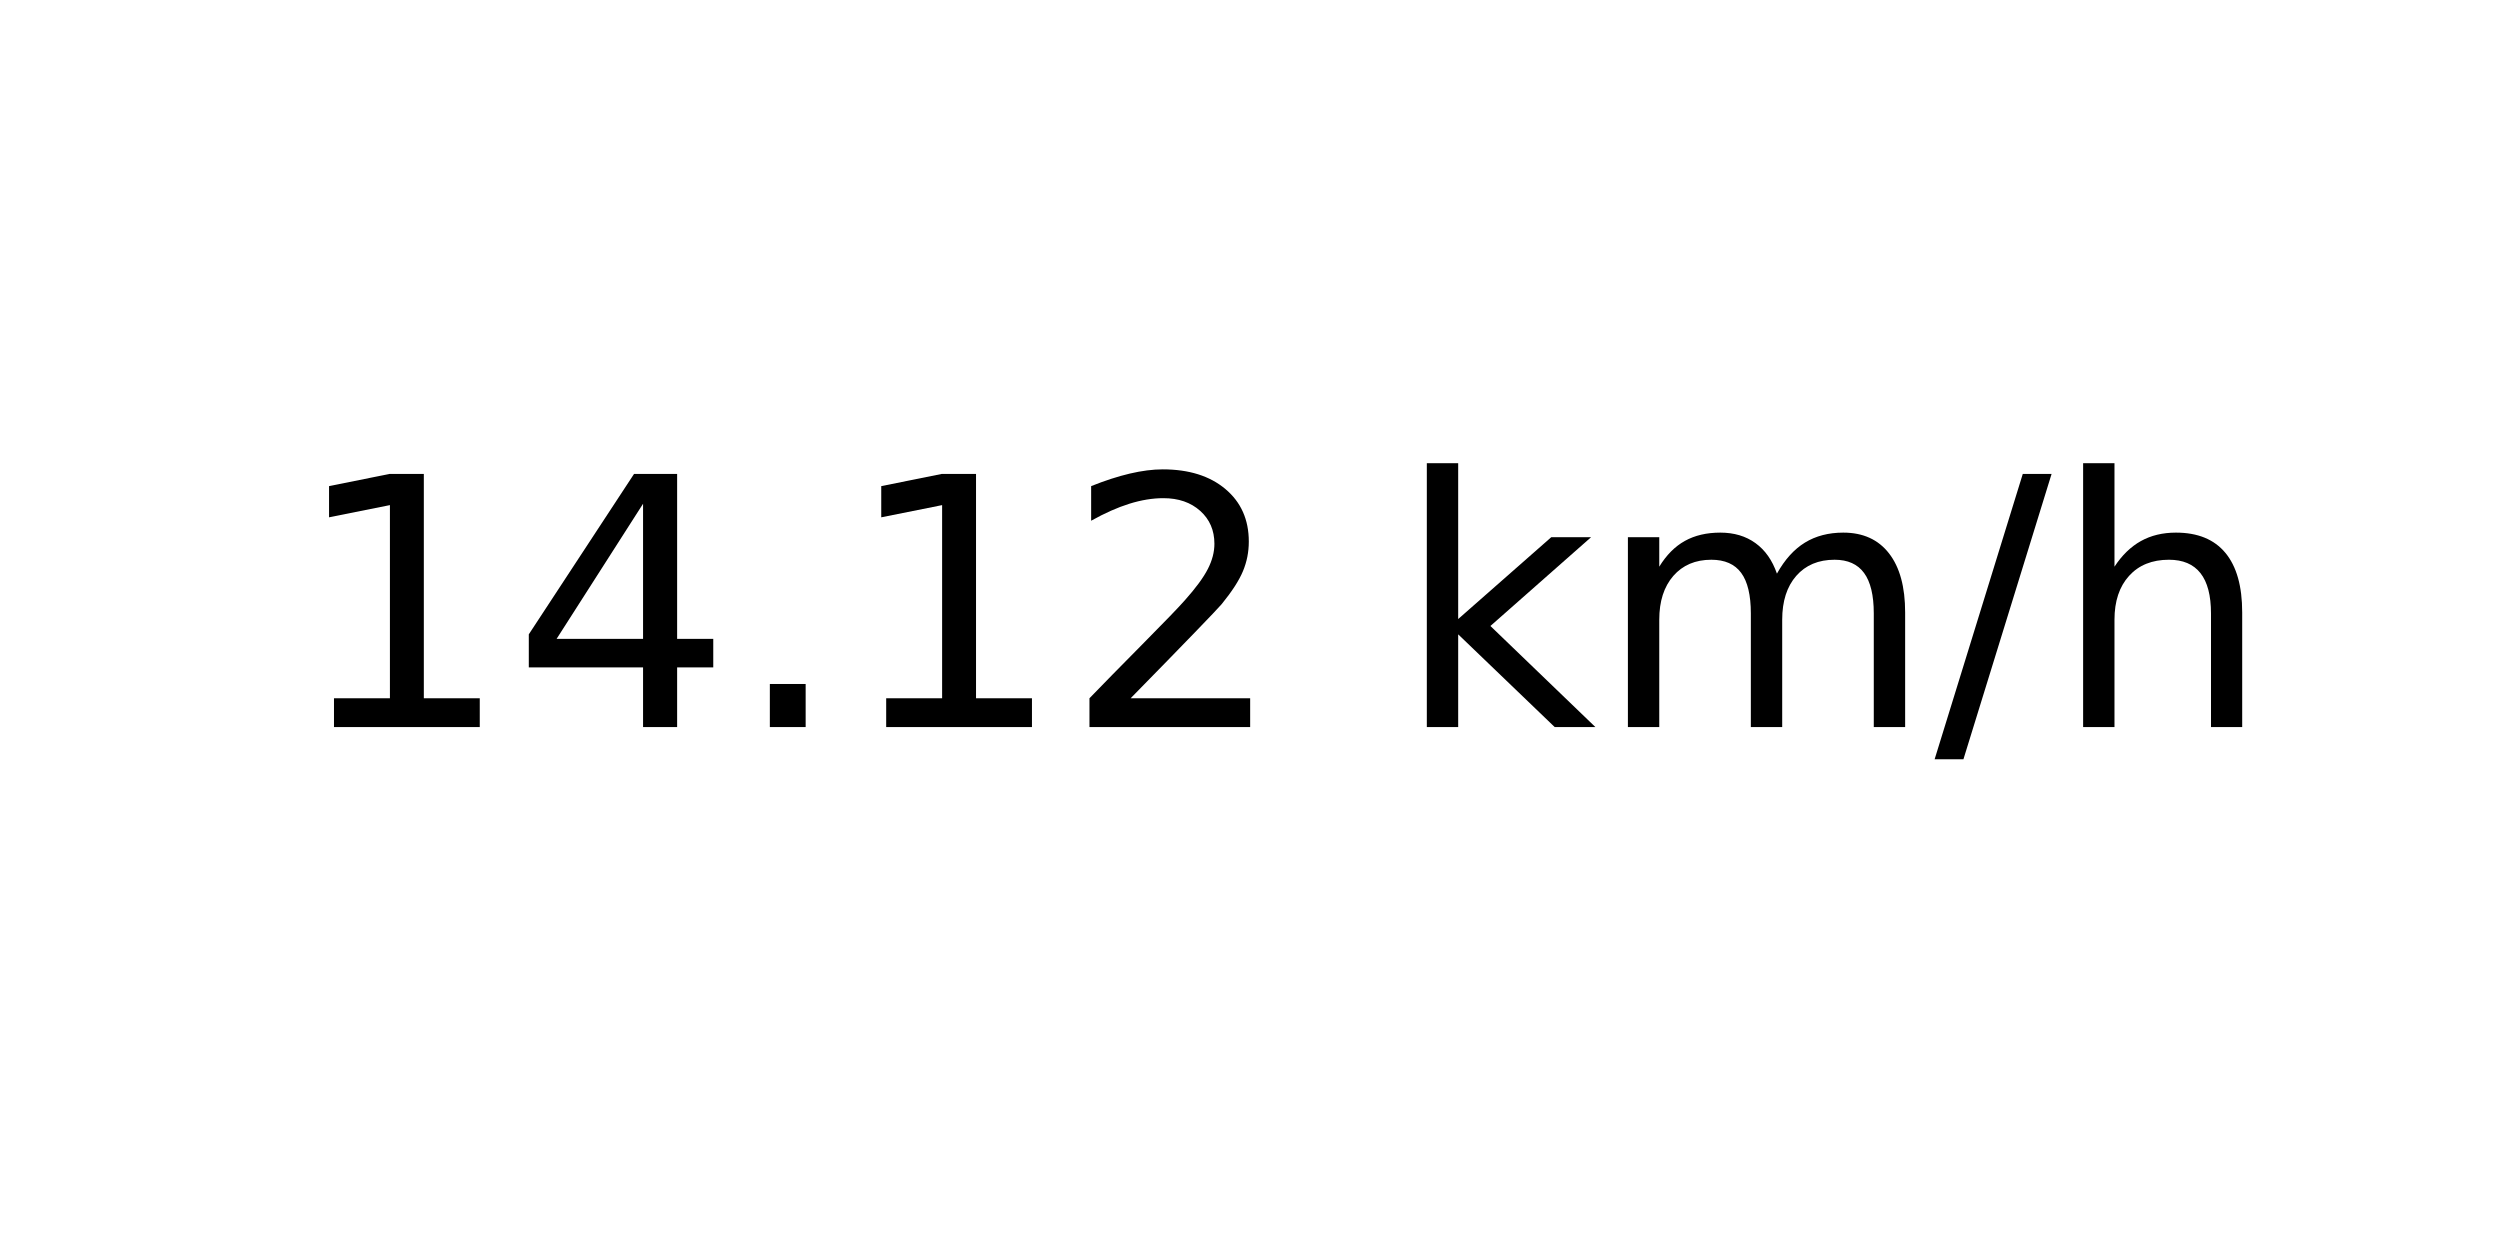
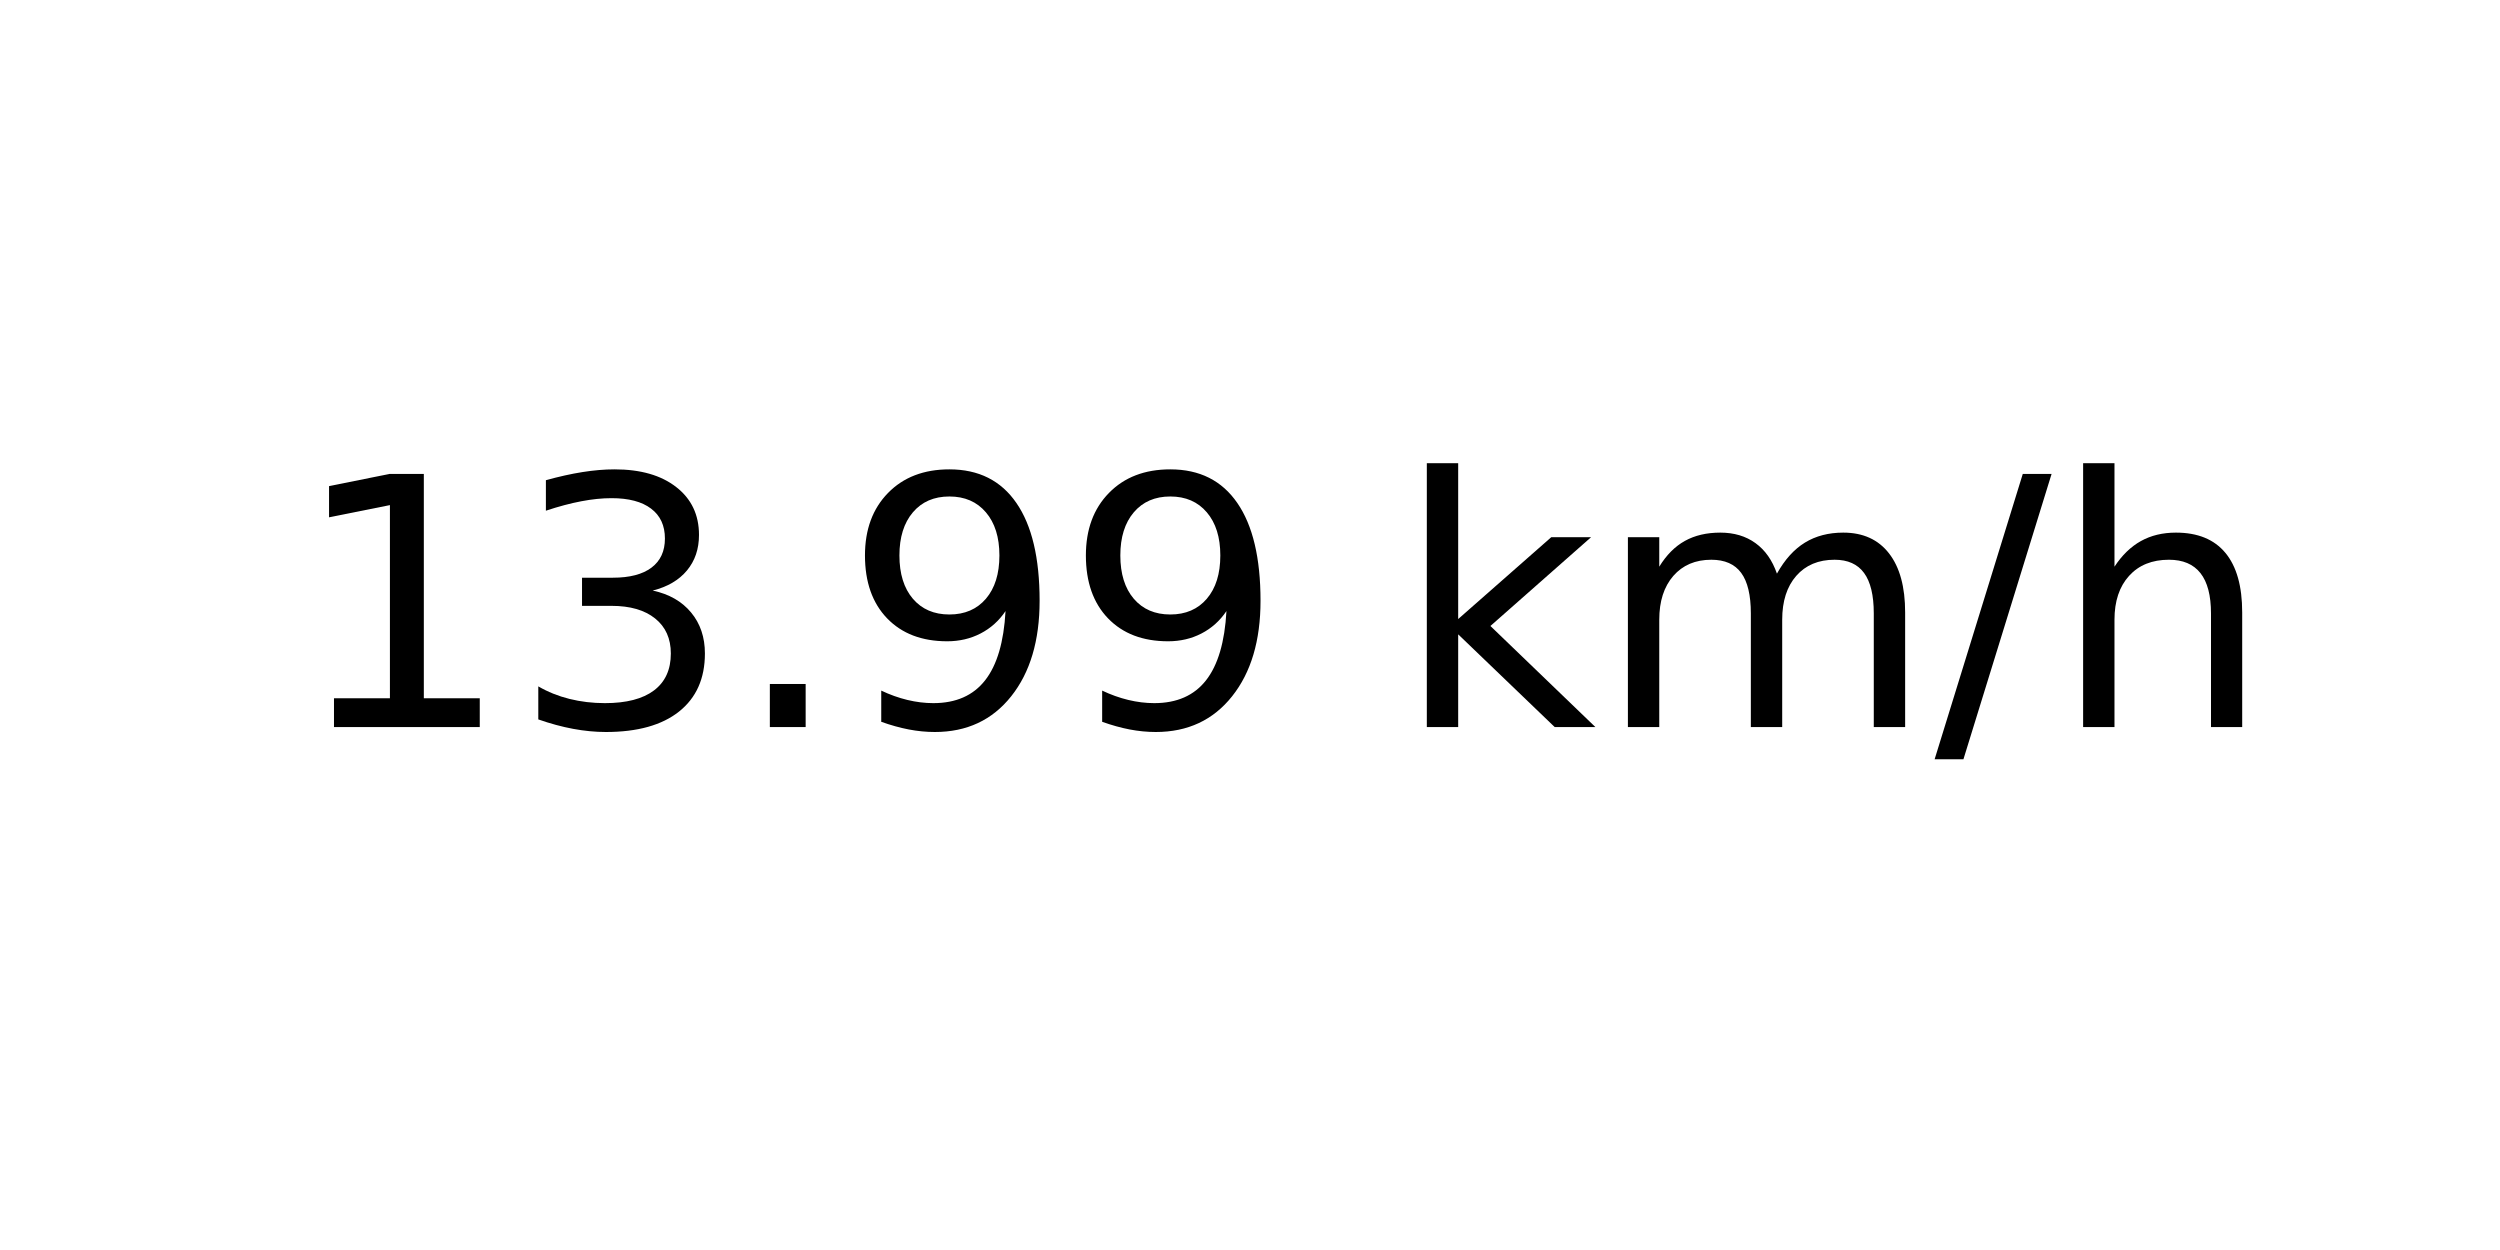
<svg xmlns="http://www.w3.org/2000/svg" xmlns:xlink="http://www.w3.org/1999/xlink" width="72pt" height="36pt" viewBox="0 0 72 36" version="1.1">
  <defs>
    <style type="text/css">*{stroke-linejoin: round; stroke-linecap: butt}</style>
  </defs>
  <g id="figure_1">
    <g id="axes_1">
      <g id="text_1">
        <g transform="translate(8.378125 20.93937) scale(0.1 -0.1)">
          <defs>
            <path id="DejaVuSans-31" d="M 794 531  L 1825 531  L 1825 4091  L 703 3866  L 703 4441  L 1819 4666  L 2450 4666  L 2450 531  L 3481 531  L 3481 0  L 794 0  L 794 531  z " transform="scale(0.015625)" />
-             <path id="DejaVuSans-34" d="M 2419 4116  L 825 1625  L 2419 1625  L 2419 4116  z M 2253 4666  L 3047 4666  L 3047 1625  L 3713 1625  L 3713 1100  L 3047 1100  L 3047 0  L 2419 0  L 2419 1100  L 313 1100  L 313 1709  L 2253 4666  z " transform="scale(0.015625)" />
+             <path id="DejaVuSans-33" d="M 2597 2516  Q 3050 2419 3304 2112  Q 3559 1806 3559 1356  Q 3559 666 3084 287  Q 2609 -91 1734 -91  Q 1441 -91 1130 -33  Q 819 25 488 141  L 488 750  Q 750 597 1062 519  Q 1375 441 1716 441  Q 2309 441 2620 675  Q 2931 909 2931 1356  Q 2931 1769 2642 2001  Q 2353 2234 1838 2234  L 1294 2234  L 1294 2753  L 1863 2753  Q 2328 2753 2575 2939  Q 2822 3125 2822 3475  Q 2822 3834 2567 4026  Q 2313 4219 1838 4219  Q 1578 4219 1281 4162  Q 984 4106 628 3988  L 628 4550  Q 988 4650 1302 4700  Q 1616 4750 1894 4750  Q 2613 4750 3031 4423  Q 3450 4097 3450 3541  Q 3450 3153 3228 2886  Q 3006 2619 2597 2516  z " transform="scale(0.015625)" />
            <path id="DejaVuSans-2e" d="M 684 794  L 1344 794  L 1344 0  L 684 0  L 684 794  z " transform="scale(0.015625)" />
-             <path id="DejaVuSans-32" d="M 1228 531  L 3431 531  L 3431 0  L 469 0  L 469 531  Q 828 903 1448 1529  Q 2069 2156 2228 2338  Q 2531 2678 2651 2914  Q 2772 3150 2772 3378  Q 2772 3750 2511 3984  Q 2250 4219 1831 4219  Q 1534 4219 1204 4116  Q 875 4013 500 3803  L 500 4441  Q 881 4594 1212 4672  Q 1544 4750 1819 4750  Q 2544 4750 2975 4387  Q 3406 4025 3406 3419  Q 3406 3131 3298 2873  Q 3191 2616 2906 2266  Q 2828 2175 2409 1742  Q 1991 1309 1228 531  z " transform="scale(0.015625)" />
+             <path id="DejaVuSans-39" d="M 703 97  L 703 672  Q 941 559 1184 500  Q 1428 441 1663 441  Q 2288 441 2617 861  Q 2947 1281 2994 2138  Q 2813 1869 2534 1725  Q 2256 1581 1919 1581  Q 1219 1581 811 2004  Q 403 2428 403 3163  Q 403 3881 828 4315  Q 1253 4750 1959 4750  Q 2769 4750 3195 4129  Q 3622 3509 3622 2328  Q 3622 1225 3098 567  Q 2575 -91 1691 -91  Q 1453 -91 1209 -44  Q 966 3 703 97  z M 1959 2075  Q 2384 2075 2632 2365  Q 2881 2656 2881 3163  Q 2881 3666 2632 3958  Q 2384 4250 1959 4250  Q 1534 4250 1286 3958  Q 1038 3666 1038 3163  Q 1038 2656 1286 2365  Q 1534 2075 1959 2075  z " transform="scale(0.015625)" />
            <path id="DejaVuSans-20" transform="scale(0.015625)" />
            <path id="DejaVuSans-6b" d="M 581 4863  L 1159 4863  L 1159 1991  L 2875 3500  L 3609 3500  L 1753 1863  L 3688 0  L 2938 0  L 1159 1709  L 1159 0  L 581 0  L 581 4863  z " transform="scale(0.015625)" />
            <path id="DejaVuSans-6d" d="M 3328 2828  Q 3544 3216 3844 3400  Q 4144 3584 4550 3584  Q 5097 3584 5394 3201  Q 5691 2819 5691 2113  L 5691 0  L 5113 0  L 5113 2094  Q 5113 2597 4934 2840  Q 4756 3084 4391 3084  Q 3944 3084 3684 2787  Q 3425 2491 3425 1978  L 3425 0  L 2847 0  L 2847 2094  Q 2847 2600 2669 2842  Q 2491 3084 2119 3084  Q 1678 3084 1418 2786  Q 1159 2488 1159 1978  L 1159 0  L 581 0  L 581 3500  L 1159 3500  L 1159 2956  Q 1356 3278 1631 3431  Q 1906 3584 2284 3584  Q 2666 3584 2933 3390  Q 3200 3197 3328 2828  z " transform="scale(0.015625)" />
            <path id="DejaVuSans-2f" d="M 1625 4666  L 2156 4666  L 531 -594  L 0 -594  L 1625 4666  z " transform="scale(0.015625)" />
            <path id="DejaVuSans-68" d="M 3513 2113  L 3513 0  L 2938 0  L 2938 2094  Q 2938 2591 2744 2837  Q 2550 3084 2163 3084  Q 1697 3084 1428 2787  Q 1159 2491 1159 1978  L 1159 0  L 581 0  L 581 4863  L 1159 4863  L 1159 2956  Q 1366 3272 1645 3428  Q 1925 3584 2291 3584  Q 2894 3584 3203 3211  Q 3513 2838 3513 2113  z " transform="scale(0.015625)" />
          </defs>
          <use xlink:href="#DejaVuSans-31" />
-           <use xlink:href="#DejaVuSans-34" x="63.623" />
+           <use xlink:href="#DejaVuSans-33" x="63.623" />
          <use xlink:href="#DejaVuSans-2e" x="127.246" />
-           <use xlink:href="#DejaVuSans-31" x="159.033" />
-           <use xlink:href="#DejaVuSans-32" x="222.656" />
+           <use xlink:href="#DejaVuSans-39" x="159.033" />
+           <use xlink:href="#DejaVuSans-39" x="222.656" />
          <use xlink:href="#DejaVuSans-20" x="286.279" />
          <use xlink:href="#DejaVuSans-6b" x="318.066" />
          <use xlink:href="#DejaVuSans-6d" x="375.977" />
          <use xlink:href="#DejaVuSans-2f" x="473.389" />
          <use xlink:href="#DejaVuSans-68" x="507.08" />
        </g>
      </g>
    </g>
  </g>
</svg>
